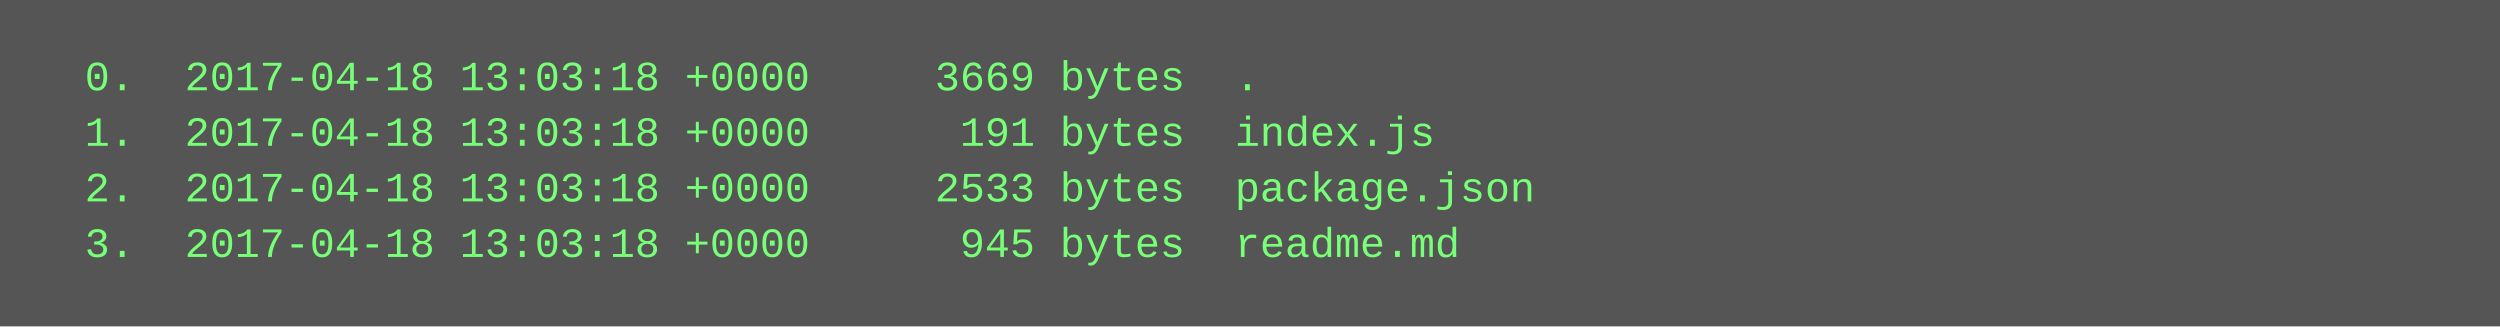
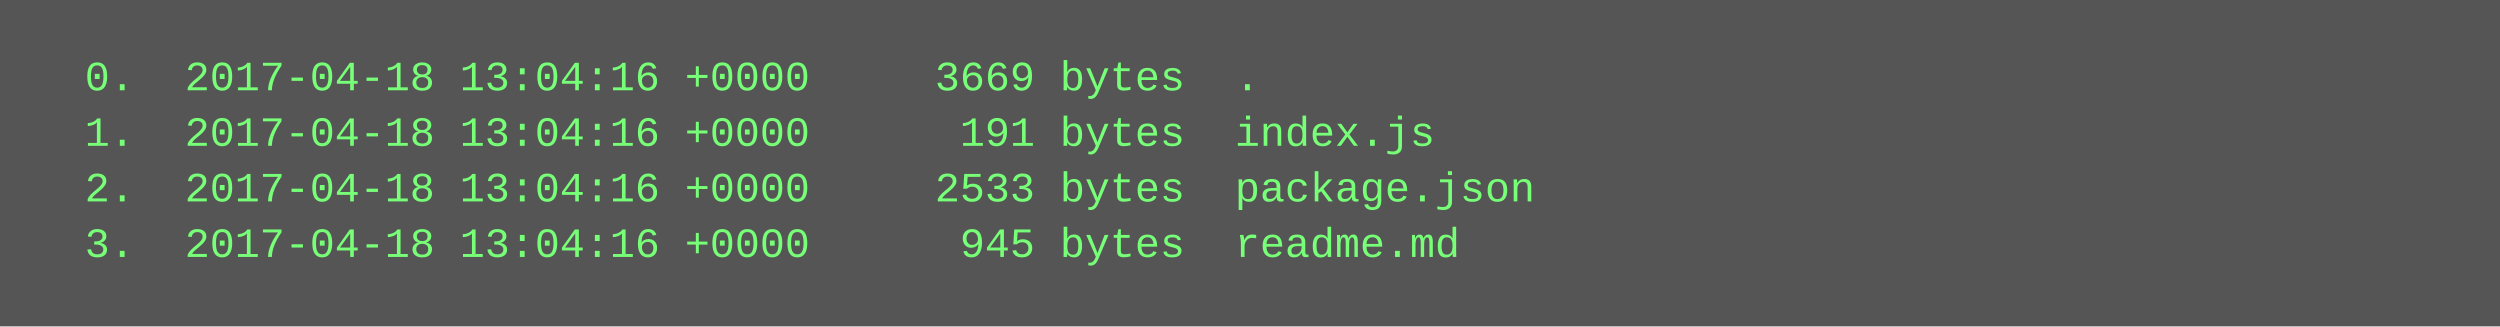
<svg xmlns="http://www.w3.org/2000/svg" height="94" width="720">
  <rect height="94" fill="#555" width="720" />
  <text fill="#7f7" font-family="Courier New" font-size="12" xml:space="preserve">
-     <tspan x="10" y="26">  0.  2017-04-18 13:03:18 +0000     3669 bytes  .</tspan>
-     <tspan x="10" y="42">  1.  2017-04-18 13:03:18 +0000      191 bytes  index.js</tspan>
-     <tspan x="10" y="58">  2.  2017-04-18 13:03:18 +0000     2533 bytes  package.json</tspan>
-     <tspan x="10" y="74">  3.  2017-04-18 13:03:18 +0000      945 bytes  readme.md</tspan>
+     <tspan x="10" y="26">  0.  2017-04-18 13:04:16 +0000     3669 bytes  .</tspan>
+     <tspan x="10" y="42">  1.  2017-04-18 13:04:16 +0000      191 bytes  index.js</tspan>
+     <tspan x="10" y="58">  2.  2017-04-18 13:04:16 +0000     2533 bytes  package.json</tspan>
+     <tspan x="10" y="74">  3.  2017-04-18 13:04:16 +0000      945 bytes  readme.md</tspan>
  </text>
</svg>
